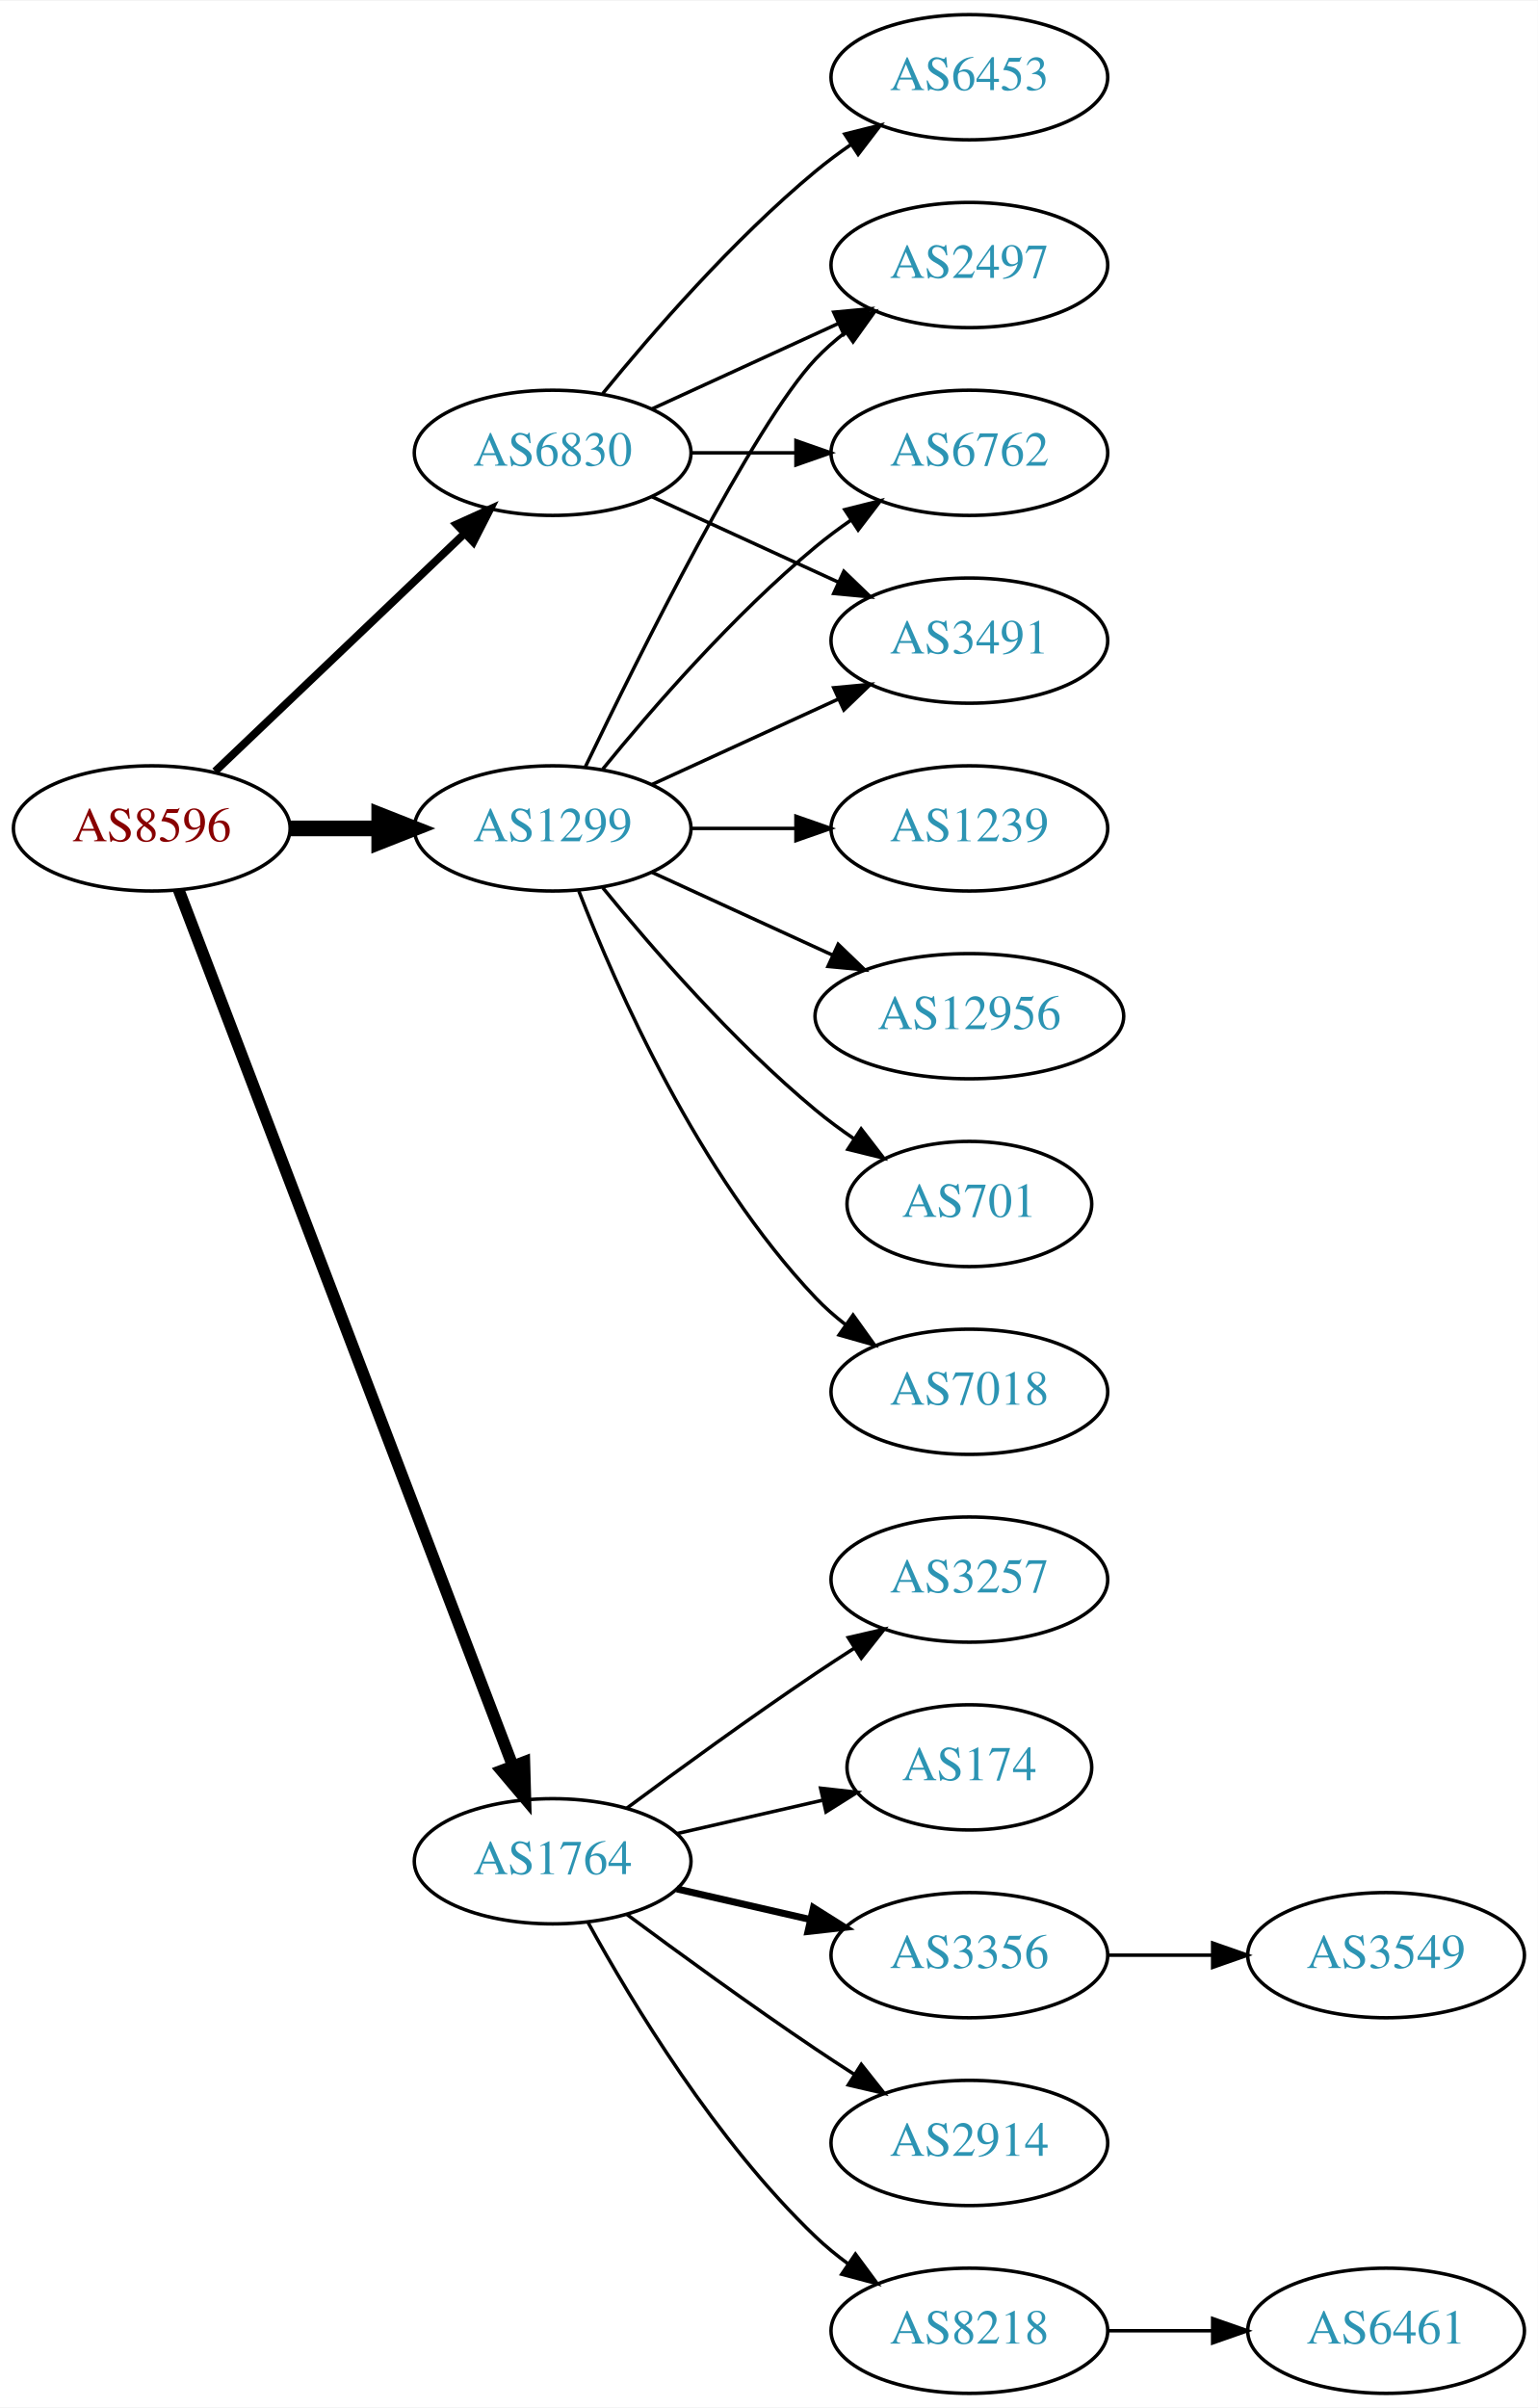
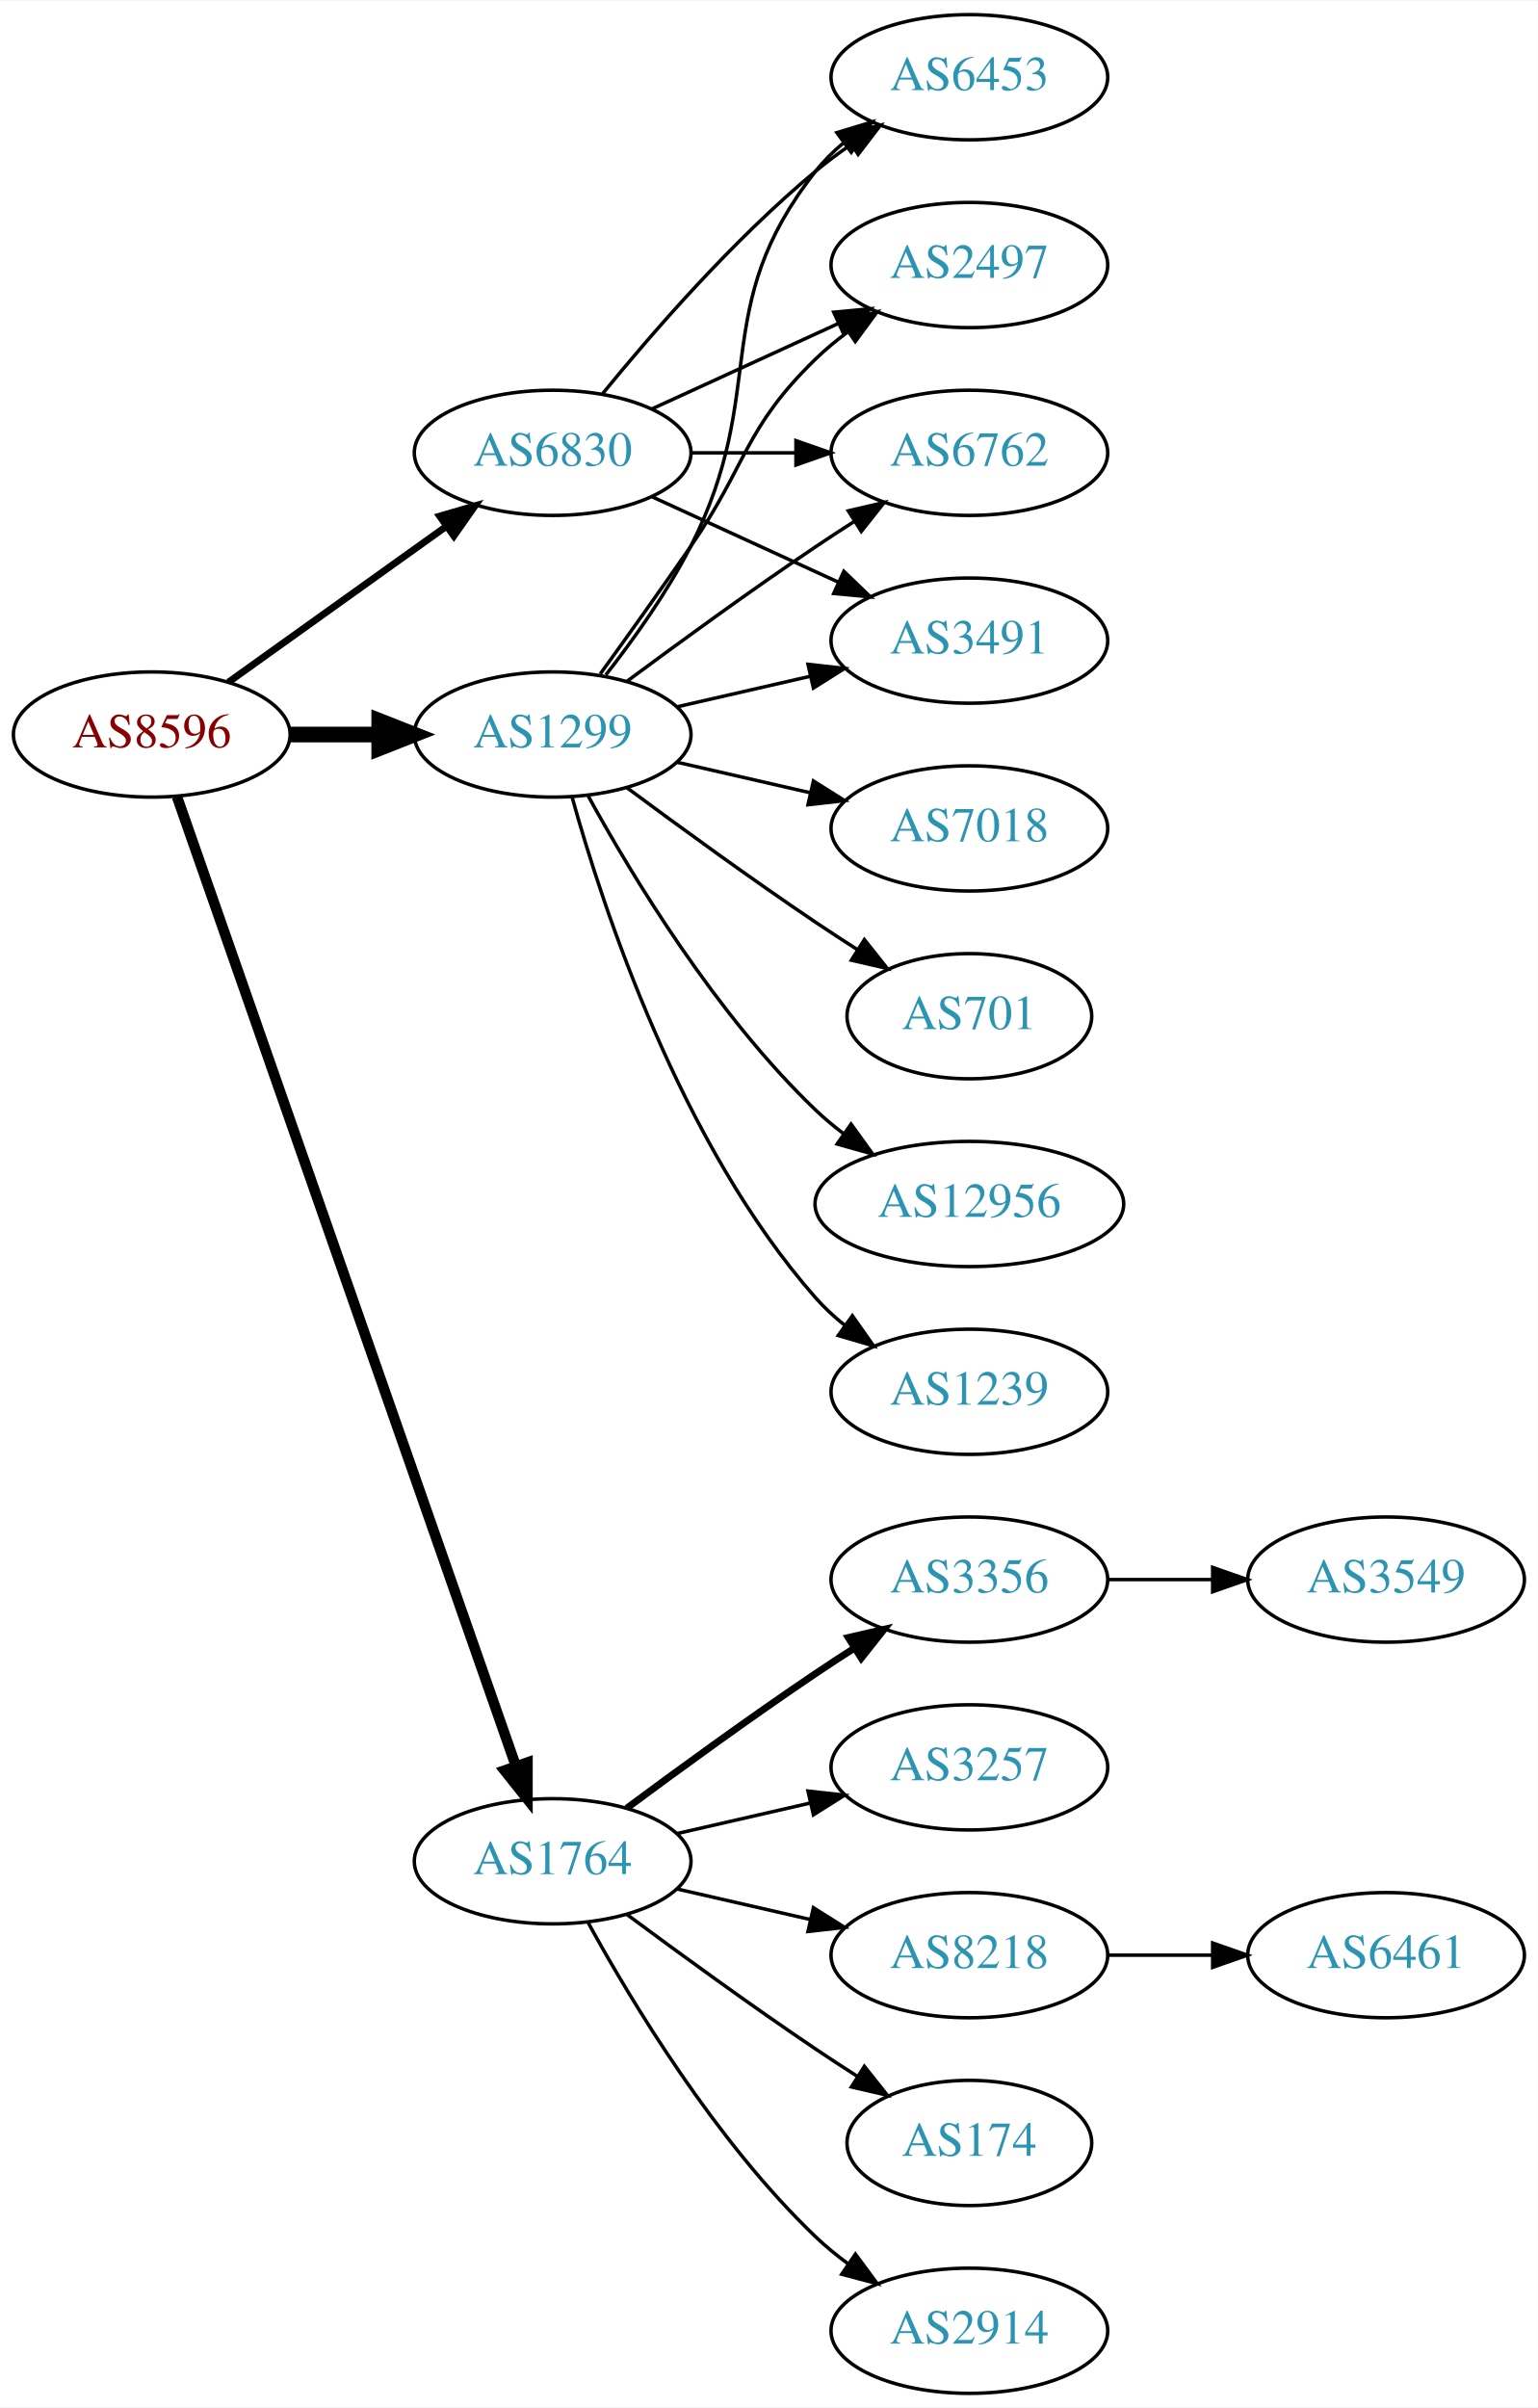
<svg xmlns="http://www.w3.org/2000/svg" xmlns:xlink="http://www.w3.org/1999/xlink" width="442pt" height="692pt" viewBox="0.00 0.00 442.27 692.00">
  <g id="graph0" class="graph" transform="scale(1 1) rotate(0) translate(4 688)">
    <polygon fill="white" stroke="none" points="-4,4 -4,-688 438.271,-688 438.271,4 -4,4" />
    <g id="node1" class="node">
      <g id="a_node1">
        <a xlink:href="/asn/8596" xlink:title="AS8596 ~ hotze.com GmbH [AT]">
-           <ellipse fill="#ffffff" stroke="black" cx="39.647" cy="-450" rx="39.794" ry="18" />
-           <text text-anchor="middle" x="39.647" y="-446.3" font-family="Times,serif" font-size="14.00" fill="#880000">AS8596</text>
+           <ellipse fill="#ffffff" stroke="black" cx="39.647" cy="-477" rx="39.794" ry="18" />
+           <text text-anchor="middle" x="39.647" y="-473.3" font-family="Times,serif" font-size="14.00" fill="#880000">AS8596</text>
        </a>
      </g>
    </g>
    <g id="node2" class="node">
      <g id="a_node2">
        <a xlink:href="/asn/1299" xlink:title="AS1299 ~ Telia Carrier [EU]">
-           <ellipse fill="#ffffff" stroke="black" cx="154.939" cy="-450" rx="39.794" ry="18" />
-           <text text-anchor="middle" x="154.939" y="-446.3" font-family="Times,serif" font-size="14.00" fill="#2c94b3">AS1299</text>
+           <ellipse fill="#ffffff" stroke="black" cx="154.939" cy="-477" rx="39.794" ry="18" />
+           <text text-anchor="middle" x="154.939" y="-473.3" font-family="Times,serif" font-size="14.00" fill="#2c94b3">AS1299</text>
        </a>
      </g>
    </g>
    <g id="edge1" class="edge">
-       <path fill="none" stroke="black" stroke-width="4.5" d="M79.319,-450C87.522,-450 96.286,-450 104.818,-450" />
-       <polygon fill="black" stroke="black" stroke-width="4.5" points="105.057,-453.938 115.057,-450 105.057,-446.063 105.057,-453.938" />
+       <path fill="none" stroke="black" stroke-width="4.5" d="M79.319,-477C87.522,-477 96.286,-477 104.818,-477" />
+       <polygon fill="black" stroke="black" stroke-width="4.5" points="105.057,-480.938 115.057,-477 105.057,-473.063 105.057,-480.938" />
    </g>
    <g id="node3" class="node">
      <g id="a_node3">
        <a xlink:href="/asn/1764" xlink:title="AS1764 ~ NEXTLAYER-AS [AT]">
          <ellipse fill="#ffffff" stroke="black" cx="154.939" cy="-153" rx="39.794" ry="18" />
          <text text-anchor="middle" x="154.939" y="-149.3" font-family="Times,serif" font-size="14.00" fill="#2c94b3">AS1764</text>
        </a>
      </g>
    </g>
    <g id="edge2" class="edge">
-       <path fill="none" stroke="black" stroke-width="3.375" d="M47.394,-432.311C66.397,-382.493 120.468,-240.746 143.425,-180.564" />
-       <polygon fill="black" stroke="black" stroke-width="3.375" points="146.79,-181.563 147.084,-170.972 140.25,-179.068 146.79,-181.563" />
+       <path fill="none" stroke="black" stroke-width="3" d="M46.899,-459.119C65.701,-405.349 121.815,-244.871 144.383,-180.33" />
+       <polygon fill="black" stroke="black" stroke-width="3" points="147.709,-181.421 147.706,-170.826 141.102,-179.11 147.709,-181.421" />
    </g>
    <g id="node4" class="node">
      <g id="a_node4">
        <a xlink:href="/asn/6830" xlink:title="AS6830 ~ LGI-UPC [AT]">
          <ellipse fill="#ffffff" stroke="black" cx="154.939" cy="-558" rx="39.794" ry="18" />
          <text text-anchor="middle" x="154.939" y="-554.3" font-family="Times,serif" font-size="14.00" fill="#2c94b3">AS6830</text>
        </a>
      </g>
    </g>
    <g id="edge3" class="edge">
-       <path fill="none" stroke="black" stroke-width="2.25" d="M57.853,-466.403C76.928,-484.587 107.849,-514.063 129.446,-534.651" />
-       <polygon fill="black" stroke="black" stroke-width="2.25" points="127.289,-537.43 136.942,-541.797 132.119,-532.363 127.289,-537.43" />
+       <path fill="none" stroke="black" stroke-width="2" d="M61.691,-492.046C79.305,-504.639 104.643,-522.755 124.309,-536.816" />
+       <polygon fill="black" stroke="black" stroke-width="2" points="122.453,-539.791 132.624,-542.76 126.525,-534.097 122.453,-539.791" />
    </g>
    <g id="node5" class="node">
      <g id="a_node5">
        <a xlink:href="/asn/2497" xlink:title="AS2497 ~ Internet Initiative Japan Inc. [JP]">
          <ellipse fill="#ffffff" stroke="black" cx="274.782" cy="-612" rx="39.794" ry="18" />
          <text text-anchor="middle" x="274.782" y="-608.3" font-family="Times,serif" font-size="14.00" fill="#2c94b3">AS2497</text>
        </a>
      </g>
    </g>
    <g id="edge4" class="edge">
-       <path fill="none" stroke="black" d="M164.287,-467.595C179.754,-499.732 212.899,-566.34 230.586,-585 233.172,-587.728 236.089,-590.294 239.157,-592.677" />
-       <polygon fill="black" stroke="black" points="237.312,-595.658 247.506,-598.543 241.336,-589.93 237.312,-595.658" />
+       <path fill="none" stroke="black" d="M168.619,-494.406C176.234,-504.937 186.067,-518.67 194.586,-531 210.982,-554.731 209.893,-564.906 230.586,-585 233.431,-587.763 236.605,-590.386 239.905,-592.834" />
+       <polygon fill="black" stroke="black" points="238.022,-595.786 248.253,-598.538 241.97,-590.006 238.022,-595.786" />
    </g>
    <g id="node6" class="node">
      <g id="a_node6">
-         <a xlink:href="/asn/7018" xlink:title="AS7018 ~ AT&amp;T Services, Inc. [US]">
+         <a xlink:href="/asn/1239" xlink:title="AS1239 ~ Sprint [US]">
          <ellipse fill="#ffffff" stroke="black" cx="274.782" cy="-288" rx="39.794" ry="18" />
-           <text text-anchor="middle" x="274.782" y="-284.3" font-family="Times,serif" font-size="14.00" fill="#2c94b3">AS7018</text>
+           <text text-anchor="middle" x="274.782" y="-284.3" font-family="Times,serif" font-size="14.00" fill="#2c94b3">AS1239</text>
        </a>
      </g>
    </g>
    <g id="edge5" class="edge">
-       <path fill="none" stroke="black" d="M162.463,-432.006C173.213,-404.272 196.87,-350.571 230.586,-315 233.172,-312.272 236.089,-309.706 239.157,-307.323" />
-       <polygon fill="black" stroke="black" points="241.336,-310.07 247.506,-301.457 237.312,-304.342 241.336,-310.07" />
+       <path fill="none" stroke="black" d="M160.512,-459.054C169.418,-427.005 191.702,-359.158 230.586,-315 233.07,-312.179 235.92,-309.551 238.945,-307.129" />
+       <polygon fill="black" stroke="black" points="241.131,-309.869 247.234,-301.209 237.063,-304.172 241.131,-309.869" />
    </g>
    <g id="node7" class="node">
      <g id="a_node7">
-         <a xlink:href="/asn/1239" xlink:title="AS1239 ~ Sprint [US]">
-           <ellipse fill="#ffffff" stroke="black" cx="274.782" cy="-450" rx="39.794" ry="18" />
-           <text text-anchor="middle" x="274.782" y="-446.3" font-family="Times,serif" font-size="14.00" fill="#2c94b3">AS1239</text>
-         </a>
-       </g>
-     </g>
-     <g id="edge6" class="edge">
-       <path fill="none" stroke="black" d="M194.852,-450C204.405,-450 214.755,-450 224.718,-450" />
-       <polygon fill="black" stroke="black" points="224.91,-453.5 234.91,-450 224.91,-446.5 224.91,-453.5" />
-     </g>
-     <g id="node8" class="node">
-       <g id="a_node8">
        <a xlink:href="/asn/6762" xlink:title="AS6762 ~ TELECOM ITALIA SPARKLE S.p.A. [IT]">
          <ellipse fill="#ffffff" stroke="black" cx="274.782" cy="-558" rx="39.794" ry="18" />
          <text text-anchor="middle" x="274.782" y="-554.3" font-family="Times,serif" font-size="14.00" fill="#2c94b3">AS6762</text>
        </a>
      </g>
    </g>
+     <g id="edge6" class="edge">
+       <path fill="none" stroke="black" d="M176.27,-492.277C191.132,-503.304 211.877,-518.407 230.586,-531 234.135,-533.389 237.885,-535.839 241.634,-538.242" />
+       <polygon fill="black" stroke="black" points="239.96,-541.325 250.282,-543.712 243.702,-535.409 239.96,-541.325" />
+     </g>
+     <g id="node8" class="node">
+       <g id="a_node8">
+         <a xlink:href="/asn/3491" xlink:title="AS3491 ~ PCCW Global, Inc. [US]">
+           <ellipse fill="#ffffff" stroke="black" cx="274.782" cy="-504" rx="39.794" ry="18" />
+           <text text-anchor="middle" x="274.782" y="-500.3" font-family="Times,serif" font-size="14.00" fill="#2c94b3">AS3491</text>
+         </a>
+       </g>
+     </g>
    <g id="edge7" class="edge">
-       <path fill="none" stroke="black" d="M169.358,-467.065C183.473,-484.375 206.888,-511.345 230.586,-531 233.802,-533.668 237.303,-536.27 240.873,-538.741" />
-       <polygon fill="black" stroke="black" points="238.951,-541.666 249.23,-544.236 242.797,-535.817 238.951,-541.666" />
+       <path fill="none" stroke="black" d="M190.659,-484.955C202.659,-487.704 216.28,-490.825 228.972,-493.733" />
+       <polygon fill="black" stroke="black" points="228.375,-497.187 238.904,-496.009 229.938,-490.364 228.375,-497.187" />
    </g>
    <g id="node9" class="node">
      <g id="a_node9">
-         <a xlink:href="/asn/12956" xlink:title="AS12956 ~ TELXIUS [ES]">
-           <ellipse fill="#ffffff" stroke="black" cx="274.782" cy="-396" rx="44.393" ry="18" />
-           <text text-anchor="middle" x="274.782" y="-392.3" font-family="Times,serif" font-size="14.00" fill="#2c94b3">AS12956</text>
+         <a xlink:href="/asn/7018" xlink:title="AS7018 ~ AT&amp;T Services, Inc. [US]">
+           <ellipse fill="#ffffff" stroke="black" cx="274.782" cy="-450" rx="39.794" ry="18" />
+           <text text-anchor="middle" x="274.782" y="-446.3" font-family="Times,serif" font-size="14.00" fill="#2c94b3">AS7018</text>
        </a>
      </g>
    </g>
    <g id="edge8" class="edge">
-       <path fill="none" stroke="black" d="M183.568,-437.339C199.066,-430.238 218.633,-421.272 235.579,-413.506" />
-       <polygon fill="black" stroke="black" points="237.049,-416.683 244.682,-409.335 234.133,-410.319 237.049,-416.683" />
+       <path fill="none" stroke="black" d="M190.659,-469.045C202.659,-466.296 216.28,-463.175 228.972,-460.267" />
+       <polygon fill="black" stroke="black" points="229.938,-463.636 238.904,-457.991 228.375,-456.813 229.938,-463.636" />
    </g>
    <g id="node10" class="node">
      <g id="a_node10">
        <a xlink:href="/asn/701" xlink:title="AS701 ~ UUNET [US]">
-           <ellipse fill="#ffffff" stroke="black" cx="274.782" cy="-342" rx="35.194" ry="18" />
-           <text text-anchor="middle" x="274.782" y="-338.3" font-family="Times,serif" font-size="14.00" fill="#2c94b3">AS701</text>
+           <ellipse fill="#ffffff" stroke="black" cx="274.782" cy="-396" rx="35.194" ry="18" />
+           <text text-anchor="middle" x="274.782" y="-392.3" font-family="Times,serif" font-size="14.00" fill="#2c94b3">AS701</text>
        </a>
      </g>
    </g>
    <g id="edge9" class="edge">
-       <path fill="none" stroke="black" d="M169.358,-432.935C183.473,-415.625 206.888,-388.655 230.586,-369 234.049,-366.128 237.842,-363.331 241.696,-360.692" />
-       <polygon fill="black" stroke="black" points="243.658,-363.592 250.129,-355.203 239.839,-357.725 243.658,-363.592" />
+       <path fill="none" stroke="black" d="M176.27,-461.723C191.132,-450.696 211.877,-435.593 230.586,-423 234.403,-420.431 238.453,-417.79 242.484,-415.214" />
+       <polygon fill="black" stroke="black" points="244.588,-418.025 251.178,-409.729 240.853,-412.105 244.588,-418.025" />
    </g>
    <g id="node11" class="node">
      <g id="a_node11">
-         <a xlink:href="/asn/3491" xlink:title="AS3491 ~ PCCW Global, Inc. [US]">
-           <ellipse fill="#ffffff" stroke="black" cx="274.782" cy="-504" rx="39.794" ry="18" />
-           <text text-anchor="middle" x="274.782" y="-500.3" font-family="Times,serif" font-size="14.00" fill="#2c94b3">AS3491</text>
+         <a xlink:href="/asn/12956" xlink:title="AS12956 ~ TELXIUS [ES]">
+           <ellipse fill="#ffffff" stroke="black" cx="274.782" cy="-342" rx="44.393" ry="18" />
+           <text text-anchor="middle" x="274.782" y="-338.3" font-family="Times,serif" font-size="14.00" fill="#2c94b3">AS12956</text>
        </a>
      </g>
    </g>
    <g id="edge10" class="edge">
-       <path fill="none" stroke="black" d="M183.568,-462.661C199.525,-469.973 219.796,-479.261 237.079,-487.181" />
-       <polygon fill="black" stroke="black" points="235.777,-490.435 246.326,-491.419 238.693,-484.071 235.777,-490.435" />
+       <path fill="none" stroke="black" d="M165.181,-459.287C177.726,-436.439 201.903,-396.389 230.586,-369 233.092,-366.607 235.844,-364.313 238.706,-362.145" />
+       <polygon fill="black" stroke="black" points="240.758,-364.982 246.956,-356.39 236.752,-359.241 240.758,-364.982" />
    </g>
    <g id="node12" class="node">
      <g id="a_node12">
-         <a xlink:href="/asn/8218" xlink:title="AS8218 ~ legacy Neotelecoms [FR]">
-           <ellipse fill="#ffffff" stroke="black" cx="274.782" cy="-18" rx="39.794" ry="18" />
-           <text text-anchor="middle" x="274.782" y="-14.3" font-family="Times,serif" font-size="14.00" fill="#2c94b3">AS8218</text>
-         </a>
-       </g>
-     </g>
-     <g id="edge11" class="edge">
-       <path fill="none" stroke="black" d="M165.181,-135.287C177.726,-112.439 201.903,-72.389 230.586,-45 233.454,-42.261 236.643,-39.653 239.952,-37.215" />
-       <polygon fill="black" stroke="black" points="242.015,-40.044 248.311,-31.523 238.076,-34.258 242.015,-40.044" />
-     </g>
-     <g id="node13" class="node">
-       <g id="a_node13">
-         <a xlink:href="/asn/3257" xlink:title="AS3257 ~ GTT [DE]">
-           <ellipse fill="#ffffff" stroke="black" cx="274.782" cy="-234" rx="39.794" ry="18" />
-           <text text-anchor="middle" x="274.782" y="-230.3" font-family="Times,serif" font-size="14.00" fill="#2c94b3">AS3257</text>
-         </a>
-       </g>
-     </g>
-     <g id="edge12" class="edge">
-       <path fill="none" stroke="black" d="M176.27,-168.277C191.132,-179.304 211.877,-194.407 230.586,-207 234.135,-209.389 237.885,-211.839 241.634,-214.242" />
-       <polygon fill="black" stroke="black" points="239.96,-217.325 250.282,-219.712 243.702,-211.409 239.96,-217.325" />
-     </g>
-     <g id="node14" class="node">
-       <g id="a_node14">
-         <a xlink:href="/asn/174" xlink:title="AS174 ~ Cogent Communications [US]">
-           <ellipse fill="#ffffff" stroke="black" cx="274.782" cy="-180" rx="35.194" ry="18" />
-           <text text-anchor="middle" x="274.782" y="-176.3" font-family="Times,serif" font-size="14.00" fill="#2c94b3">AS174</text>
-         </a>
-       </g>
-     </g>
-     <g id="edge13" class="edge">
-       <path fill="none" stroke="black" d="M190.659,-160.955C203.751,-163.955 218.773,-167.396 232.414,-170.522" />
-       <polygon fill="black" stroke="black" points="231.992,-174.016 242.521,-172.838 233.556,-167.193 231.992,-174.016" />
-     </g>
-     <g id="node15" class="node">
-       <g id="a_node15">
-         <a xlink:href="/asn/3356" xlink:title="AS3356 ~ Level 3 Parent, LLC [US]">
-           <ellipse fill="#ffffff" stroke="black" cx="274.782" cy="-126" rx="39.794" ry="18" />
-           <text text-anchor="middle" x="274.782" y="-122.3" font-family="Times,serif" font-size="14.00" fill="#2c94b3">AS3356</text>
-         </a>
-       </g>
-     </g>
-     <g id="edge14" class="edge">
-       <path fill="none" stroke="black" stroke-width="2" d="M190.659,-145.045C202.659,-142.296 216.28,-139.175 228.972,-136.267" />
-       <polygon fill="black" stroke="black" stroke-width="2" points="229.938,-139.636 238.904,-133.991 228.375,-132.813 229.938,-139.636" />
-     </g>
-     <g id="node16" class="node">
-       <g id="a_node16">
-         <a xlink:href="/asn/2914" xlink:title="AS2914 ~ NTT America, Inc. [US]">
-           <ellipse fill="#ffffff" stroke="black" cx="274.782" cy="-72" rx="39.794" ry="18" />
-           <text text-anchor="middle" x="274.782" y="-68.3" font-family="Times,serif" font-size="14.00" fill="#2c94b3">AS2914</text>
-         </a>
-       </g>
-     </g>
-     <g id="edge15" class="edge">
-       <path fill="none" stroke="black" d="M176.27,-137.723C191.132,-126.696 211.877,-111.593 230.586,-99 234.135,-96.611 237.885,-94.161 241.634,-91.758" />
-       <polygon fill="black" stroke="black" points="243.702,-94.591 250.282,-86.288 239.96,-88.675 243.702,-94.591" />
-     </g>
-     <g id="edge19" class="edge">
-       <path fill="none" stroke="black" d="M183.568,-570.661C199.525,-577.973 219.796,-587.261 237.079,-595.181" />
-       <polygon fill="black" stroke="black" points="235.777,-598.435 246.326,-599.419 238.693,-592.071 235.777,-598.435" />
-     </g>
-     <g id="edge20" class="edge">
-       <path fill="none" stroke="black" d="M194.852,-558C204.405,-558 214.755,-558 224.718,-558" />
-       <polygon fill="black" stroke="black" points="224.91,-561.5 234.91,-558 224.91,-554.5 224.91,-561.5" />
-     </g>
-     <g id="edge18" class="edge">
-       <path fill="none" stroke="black" d="M183.568,-545.339C199.525,-538.027 219.796,-528.739 237.079,-520.819" />
-       <polygon fill="black" stroke="black" points="238.693,-523.929 246.326,-516.581 235.777,-517.565 238.693,-523.929" />
-     </g>
-     <g id="node19" class="node">
-       <g id="a_node19">
        <a xlink:href="/asn/6453" xlink:title="AS6453 ~ TATA COMMUNICATIONS (AMERICA) INC [US]">
          <ellipse fill="#ffffff" stroke="black" cx="274.782" cy="-666" rx="39.794" ry="18" />
          <text text-anchor="middle" x="274.782" y="-662.3" font-family="Times,serif" font-size="14.00" fill="#2c94b3">AS6453</text>
        </a>
      </g>
    </g>
+     <g id="edge11" class="edge">
+       <path fill="none" stroke="black" d="M170.236,-494.14C178.222,-504.353 187.884,-517.853 194.586,-531 217.566,-576.077 199.287,-599.246 230.586,-639 232.911,-641.953 235.655,-644.67 238.614,-647.147" />
+       <polygon fill="black" stroke="black" points="236.673,-650.064 246.81,-653.145 240.807,-644.415 236.673,-650.064" />
+     </g>
+     <g id="node13" class="node">
+       <g id="a_node13">
+         <a xlink:href="/asn/2914" xlink:title="AS2914 ~ NTT America, Inc. [US]">
+           <ellipse fill="#ffffff" stroke="black" cx="274.782" cy="-18" rx="39.794" ry="18" />
+           <text text-anchor="middle" x="274.782" y="-14.3" font-family="Times,serif" font-size="14.00" fill="#2c94b3">AS2914</text>
+         </a>
+       </g>
+     </g>
+     <g id="edge12" class="edge">
+       <path fill="none" stroke="black" d="M165.181,-135.287C177.726,-112.439 201.903,-72.389 230.586,-45 233.454,-42.261 236.643,-39.653 239.952,-37.215" />
+       <polygon fill="black" stroke="black" points="242.015,-40.044 248.311,-31.523 238.076,-34.258 242.015,-40.044" />
+     </g>
+     <g id="node14" class="node">
+       <g id="a_node14">
+         <a xlink:href="/asn/3356" xlink:title="AS3356 ~ Level 3 Parent, LLC [US]">
+           <ellipse fill="#ffffff" stroke="black" cx="274.782" cy="-234" rx="39.794" ry="18" />
+           <text text-anchor="middle" x="274.782" y="-230.3" font-family="Times,serif" font-size="14.00" fill="#2c94b3">AS3356</text>
+         </a>
+       </g>
+     </g>
+     <g id="edge13" class="edge">
+       <path fill="none" stroke="black" stroke-width="2" d="M176.27,-168.277C191.132,-179.304 211.877,-194.407 230.586,-207 234.135,-209.389 237.885,-211.839 241.634,-214.242" />
+       <polygon fill="black" stroke="black" stroke-width="2" points="239.96,-217.325 250.282,-219.712 243.702,-211.409 239.96,-217.325" />
+     </g>
+     <g id="node15" class="node">
+       <g id="a_node15">
+         <a xlink:href="/asn/3257" xlink:title="AS3257 ~ GTT [DE]">
+           <ellipse fill="#ffffff" stroke="black" cx="274.782" cy="-180" rx="39.794" ry="18" />
+           <text text-anchor="middle" x="274.782" y="-176.3" font-family="Times,serif" font-size="14.00" fill="#2c94b3">AS3257</text>
+         </a>
+       </g>
+     </g>
+     <g id="edge14" class="edge">
+       <path fill="none" stroke="black" d="M190.659,-160.955C202.659,-163.704 216.28,-166.825 228.972,-169.733" />
+       <polygon fill="black" stroke="black" points="228.375,-173.187 238.904,-172.009 229.938,-166.364 228.375,-173.187" />
+     </g>
+     <g id="node16" class="node">
+       <g id="a_node16">
+         <a xlink:href="/asn/8218" xlink:title="AS8218 ~ legacy Neotelecoms [FR]">
+           <ellipse fill="#ffffff" stroke="black" cx="274.782" cy="-126" rx="39.794" ry="18" />
+           <text text-anchor="middle" x="274.782" y="-122.3" font-family="Times,serif" font-size="14.00" fill="#2c94b3">AS8218</text>
+         </a>
+       </g>
+     </g>
+     <g id="edge15" class="edge">
+       <path fill="none" stroke="black" d="M190.659,-145.045C202.659,-142.296 216.28,-139.175 228.972,-136.267" />
+       <polygon fill="black" stroke="black" points="229.938,-139.636 238.904,-133.991 228.375,-132.813 229.938,-139.636" />
+     </g>
+     <g id="node17" class="node">
+       <g id="a_node17">
+         <a xlink:href="/asn/174" xlink:title="AS174 ~ Cogent Communications [US]">
+           <ellipse fill="#ffffff" stroke="black" cx="274.782" cy="-72" rx="35.194" ry="18" />
+           <text text-anchor="middle" x="274.782" y="-68.3" font-family="Times,serif" font-size="14.00" fill="#2c94b3">AS174</text>
+         </a>
+       </g>
+     </g>
+     <g id="edge16" class="edge">
+       <path fill="none" stroke="black" d="M176.27,-137.723C191.132,-126.696 211.877,-111.593 230.586,-99 234.403,-96.43 238.453,-93.79 242.484,-91.214" />
+       <polygon fill="black" stroke="black" points="244.588,-94.025 251.178,-85.729 240.853,-88.105 244.588,-94.025" />
+     </g>
+     <g id="edge22" class="edge">
+       <path fill="none" stroke="black" d="M183.568,-570.661C199.525,-577.973 219.796,-587.261 237.079,-595.181" />
+       <polygon fill="black" stroke="black" points="235.777,-598.435 246.326,-599.419 238.693,-592.071 235.777,-598.435" />
+     </g>
    <g id="edge21" class="edge">
+       <path fill="none" stroke="black" d="M194.852,-558C204.405,-558 214.755,-558 224.718,-558" />
+       <polygon fill="black" stroke="black" points="224.91,-561.5 234.91,-558 224.91,-554.5 224.91,-561.5" />
+     </g>
+     <g id="edge19" class="edge">
+       <path fill="none" stroke="black" d="M183.568,-545.339C199.525,-538.027 219.796,-528.739 237.079,-520.819" />
+       <polygon fill="black" stroke="black" points="238.693,-523.929 246.326,-516.581 235.777,-517.565 238.693,-523.929" />
+     </g>
+     <g id="edge20" class="edge">
      <path fill="none" stroke="black" d="M169.358,-575.065C183.473,-592.375 206.888,-619.345 230.586,-639 233.802,-641.668 237.303,-644.27 240.873,-646.741" />
      <polygon fill="black" stroke="black" points="238.951,-649.666 249.23,-652.236 242.797,-643.817 238.951,-649.666" />
-     </g>
-     <g id="node17" class="node">
-       <g id="a_node17">
-         <a xlink:href="/asn/6461" xlink:title="AS6461 ~ Zayo Bandwidth [US]">
-           <ellipse fill="#ffffff" stroke="black" cx="394.625" cy="-18" rx="39.794" ry="18" />
-           <text text-anchor="middle" x="394.625" y="-14.3" font-family="Times,serif" font-size="14.00" fill="#2c94b3">AS6461</text>
-         </a>
-       </g>
-     </g>
-     <g id="edge16" class="edge">
-       <path fill="none" stroke="black" d="M314.695,-18C324.248,-18 334.598,-18 344.56,-18" />
-       <polygon fill="black" stroke="black" points="344.753,-21.5 354.753,-18 344.753,-14.5 344.753,-21.5" />
    </g>
    <g id="node18" class="node">
      <g id="a_node18">
        <a xlink:href="/asn/3549" xlink:title="AS3549 ~ Level 3 Parent, LLC [US]">
+           <ellipse fill="#ffffff" stroke="black" cx="394.625" cy="-234" rx="39.794" ry="18" />
+           <text text-anchor="middle" x="394.625" y="-230.3" font-family="Times,serif" font-size="14.00" fill="#2c94b3">AS3549</text>
+         </a>
+       </g>
+     </g>
+     <g id="edge17" class="edge">
+       <path fill="none" stroke="black" d="M314.695,-234C324.248,-234 334.598,-234 344.56,-234" />
+       <polygon fill="black" stroke="black" points="344.753,-237.5 354.753,-234 344.753,-230.5 344.753,-237.5" />
+     </g>
+     <g id="node19" class="node">
+       <g id="a_node19">
+         <a xlink:href="/asn/6461" xlink:title="AS6461 ~ Zayo Bandwidth [US]">
          <ellipse fill="#ffffff" stroke="black" cx="394.625" cy="-126" rx="39.794" ry="18" />
-           <text text-anchor="middle" x="394.625" y="-122.3" font-family="Times,serif" font-size="14.00" fill="#2c94b3">AS3549</text>
-         </a>
-       </g>
-     </g>
-     <g id="edge17" class="edge">
+           <text text-anchor="middle" x="394.625" y="-122.3" font-family="Times,serif" font-size="14.00" fill="#2c94b3">AS6461</text>
+         </a>
+       </g>
+     </g>
+     <g id="edge18" class="edge">
      <path fill="none" stroke="black" d="M314.695,-126C324.248,-126 334.598,-126 344.56,-126" />
      <polygon fill="black" stroke="black" points="344.753,-129.5 354.753,-126 344.753,-122.5 344.753,-129.5" />
    </g>
  </g>
</svg>
